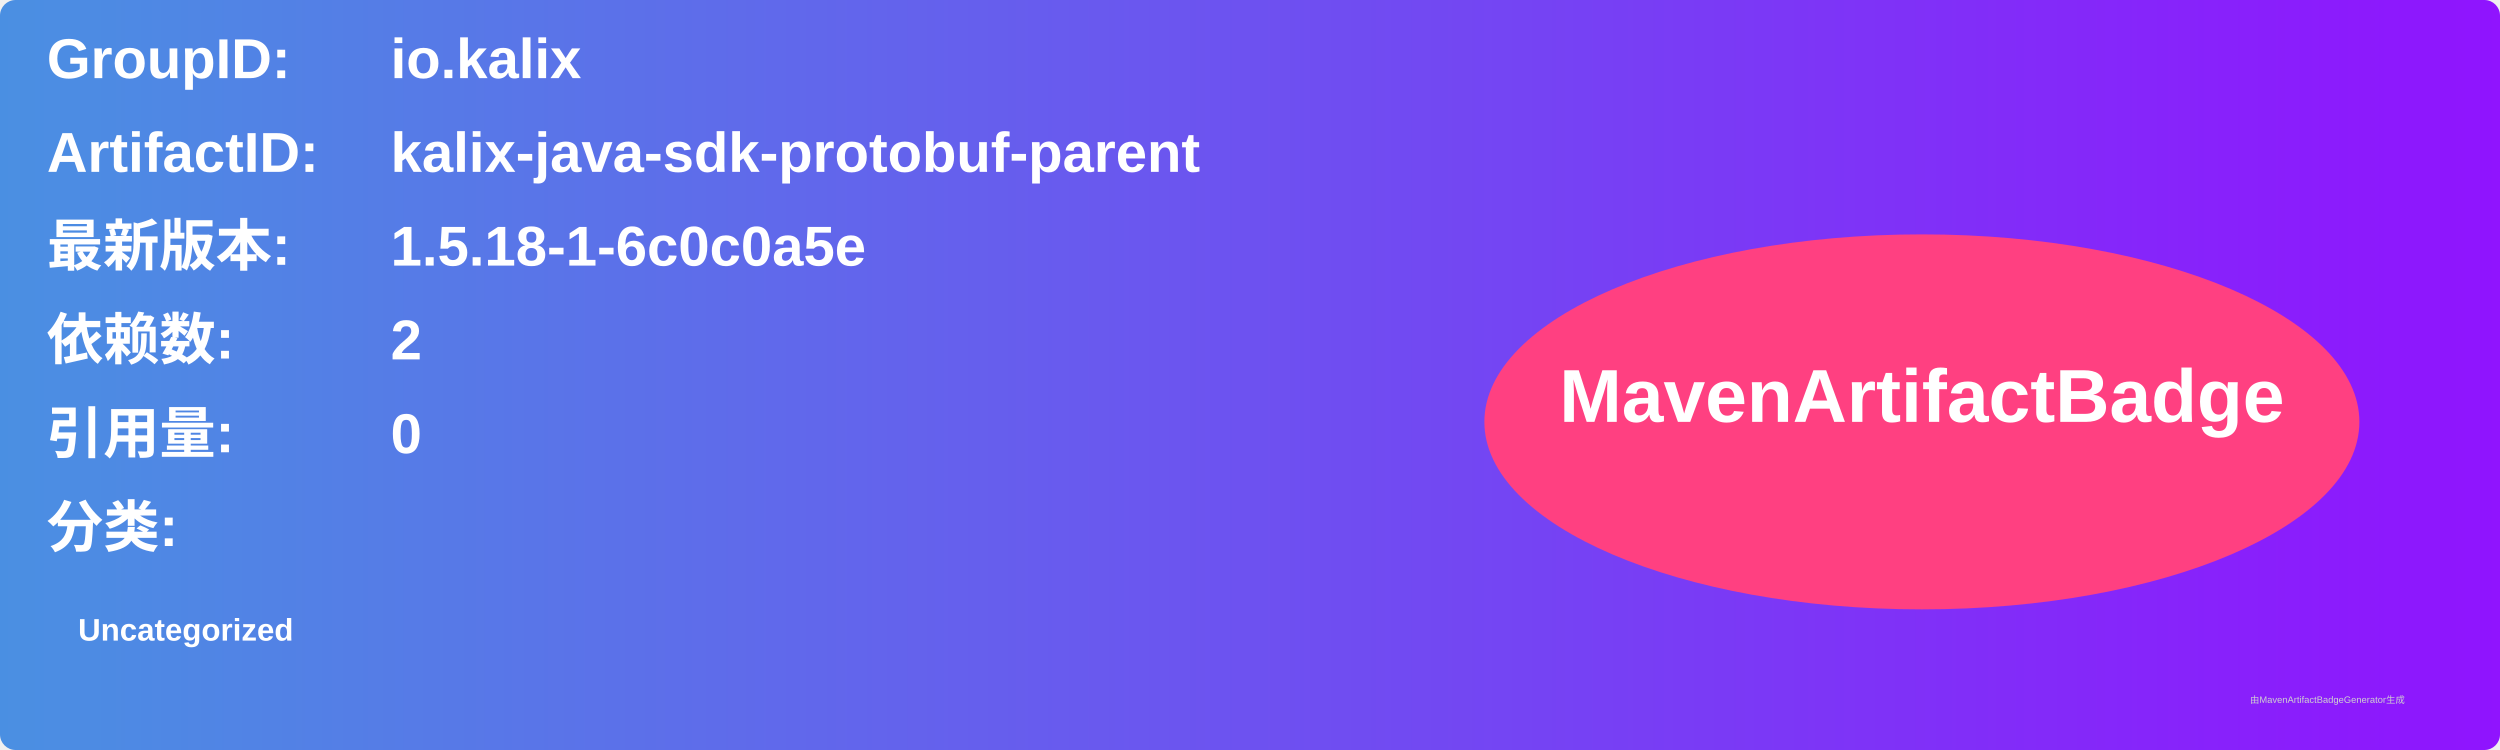
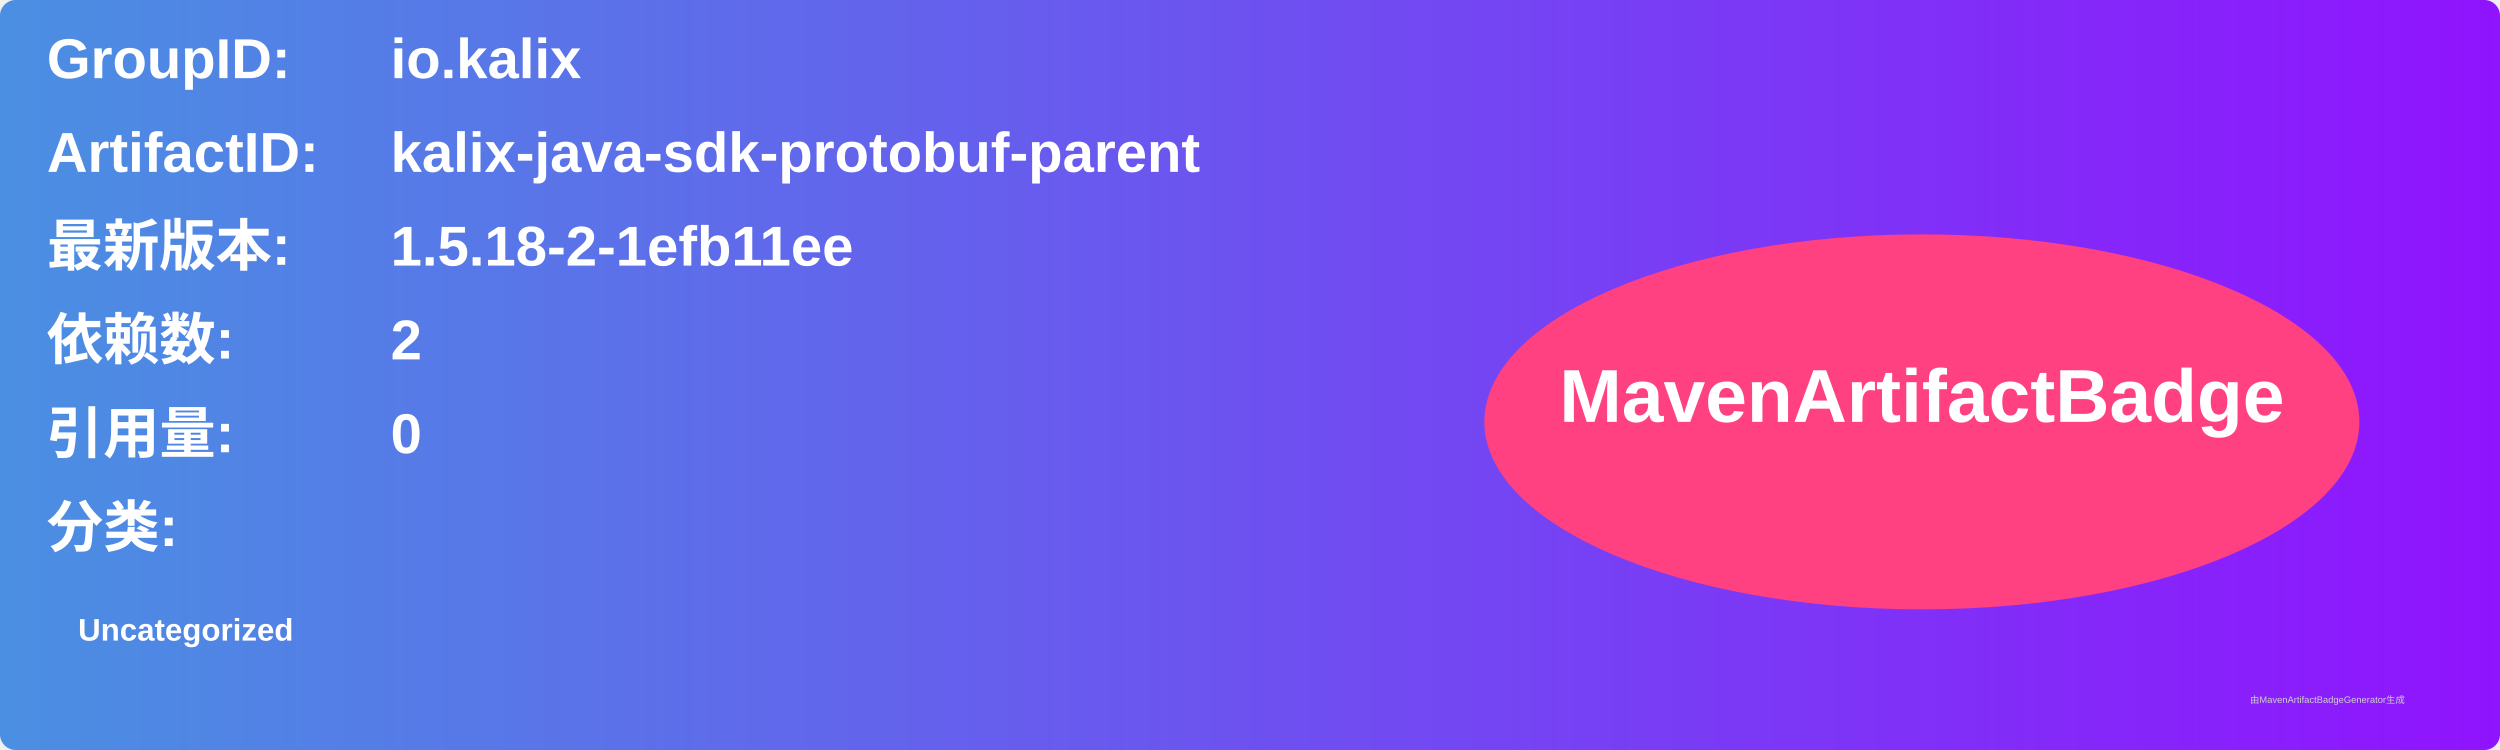
<svg xmlns="http://www.w3.org/2000/svg" width="800" height="240" viewBox="0 0 800 240">
  <linearGradient id="grad" x1="0%" y1="0%" x2="100%" y2="0%">
    <stop offset="0%" stop-color="#4a90e2" />
    <stop offset="100%" stop-color="#9013fe" />
  </linearGradient>
  <rect width="100%" height="100%" rx="5" ry="5" fill="url(#grad)" />
  <g transform="translate(15, 15)">
    <text x="0" y="10" font-family="Arial" font-size="18" fill="white" font-weight="bold" width="260">GroupID:</text>
    <text x="110" y="10" font-family="Arial" font-size="18" fill="white" font-weight="bold" width="460">io.kalix</text>
    <text x="0" y="40" font-family="Arial" font-size="18" fill="white" font-weight="bold" width="260">ArtifactID:</text>
    <text x="110" y="40" font-family="Arial" font-size="18" fill="white" font-weight="bold" width="460">kalix-java-sdk-protobuf-parent</text>
    <text x="0" y="70" font-family="Arial" font-size="18" fill="white" font-weight="bold">最新版本:</text>
    <text x="110" y="70" font-family="Arial" font-size="18" fill="white" font-weight="bold">
-       <tspan font-weight="bold">1.5.18-1-6c0c0a5e</tspan>
+       <tspan font-weight="bold">1.5.18-2-1efb11ee</tspan>
    </text>
    <text x="0" y="100" font-family="Arial" font-size="18" fill="white" font-weight="bold">依赖数: </text>
    <text x="110" y="100" font-family="Arial" font-size="18" fill="white">
      <tspan font-weight="bold">2</tspan>
    </text>
    <text x="0" y="130" font-family="Arial" font-size="18" fill="white" font-weight="bold">引用量: </text>
    <text x="110" y="130" font-family="Arial" font-size="18" fill="white">
      <tspan font-weight="bold">0</tspan>
    </text>
    <text x="0" y="160" font-family="Arial" font-size="18" fill="white" font-weight="bold">分类:</text>
    <text x="10" y="190" font-family="Arial" font-size="10" fill="white">
      <tspan font-weight="bold">Uncategorized</tspan>
    </text>
    <ellipse cx="600" cy="120" rx="140" ry="60" fill="#ff4081" />
    <text x="600" y="120" text-anchor="middle" font-family="Arial" font-size="24" fill="white" font-weight="bold">MavenArtifactBadge</text>
  </g>
  <text x="720" y="225" font-family="Arial" font-size="3" fill="#d0d0d0">由MavenArtifactBadgeGenerator生成</text>
</svg>
